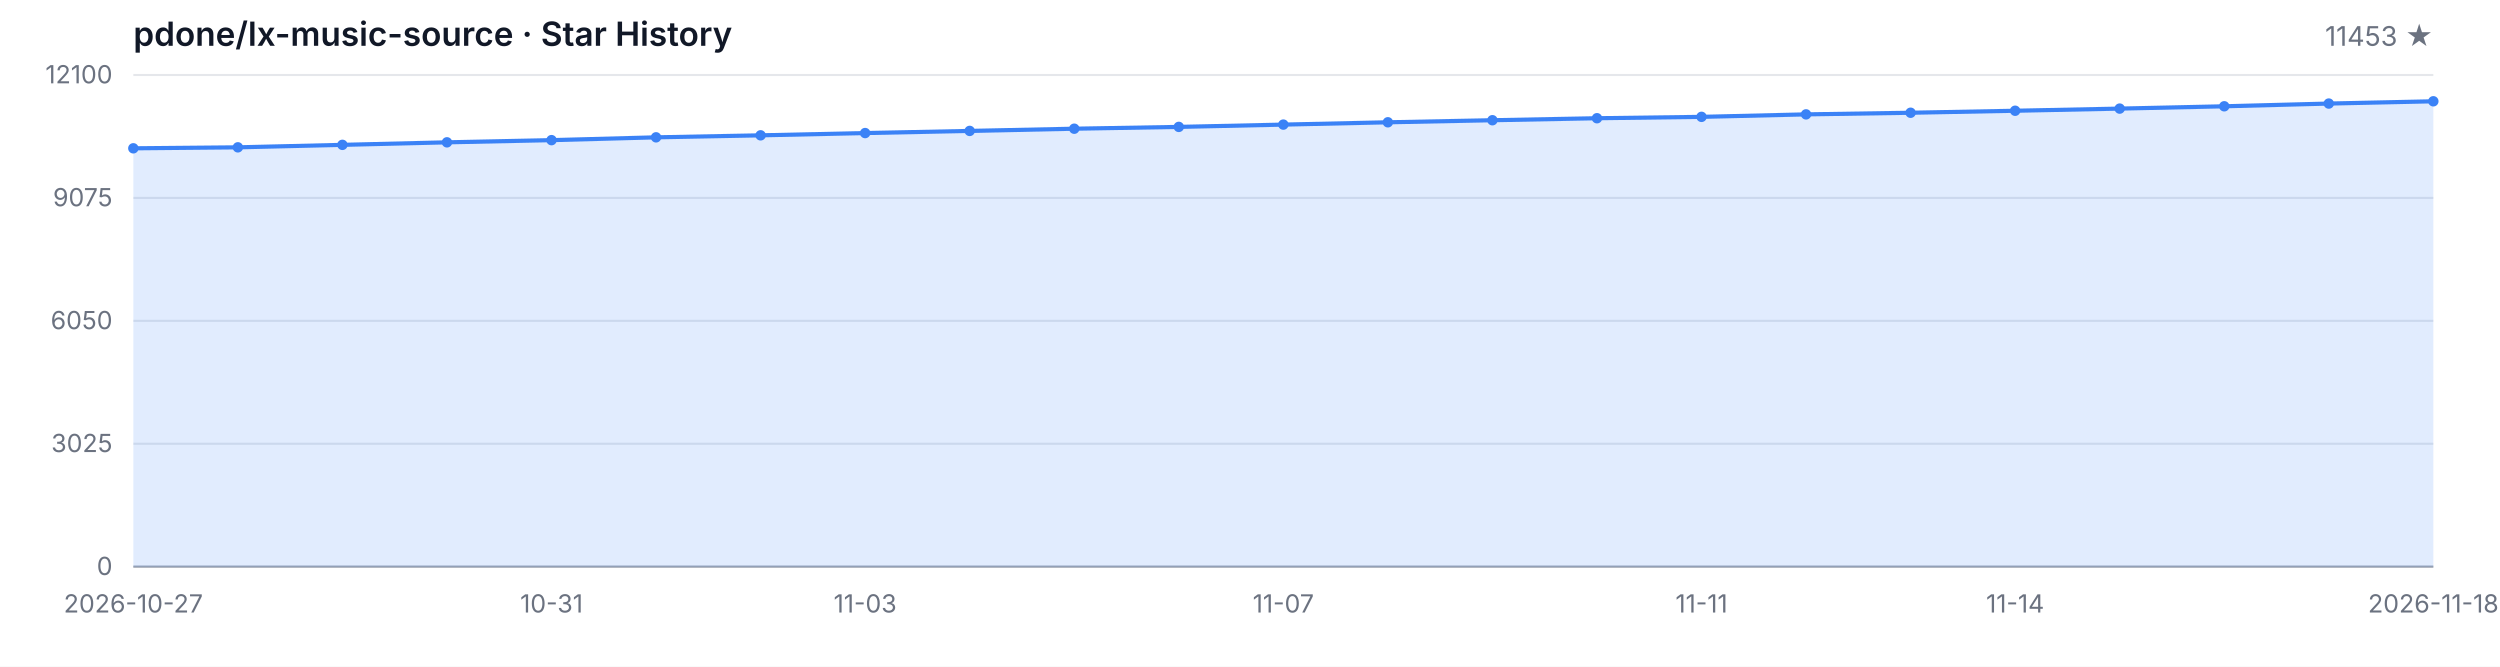
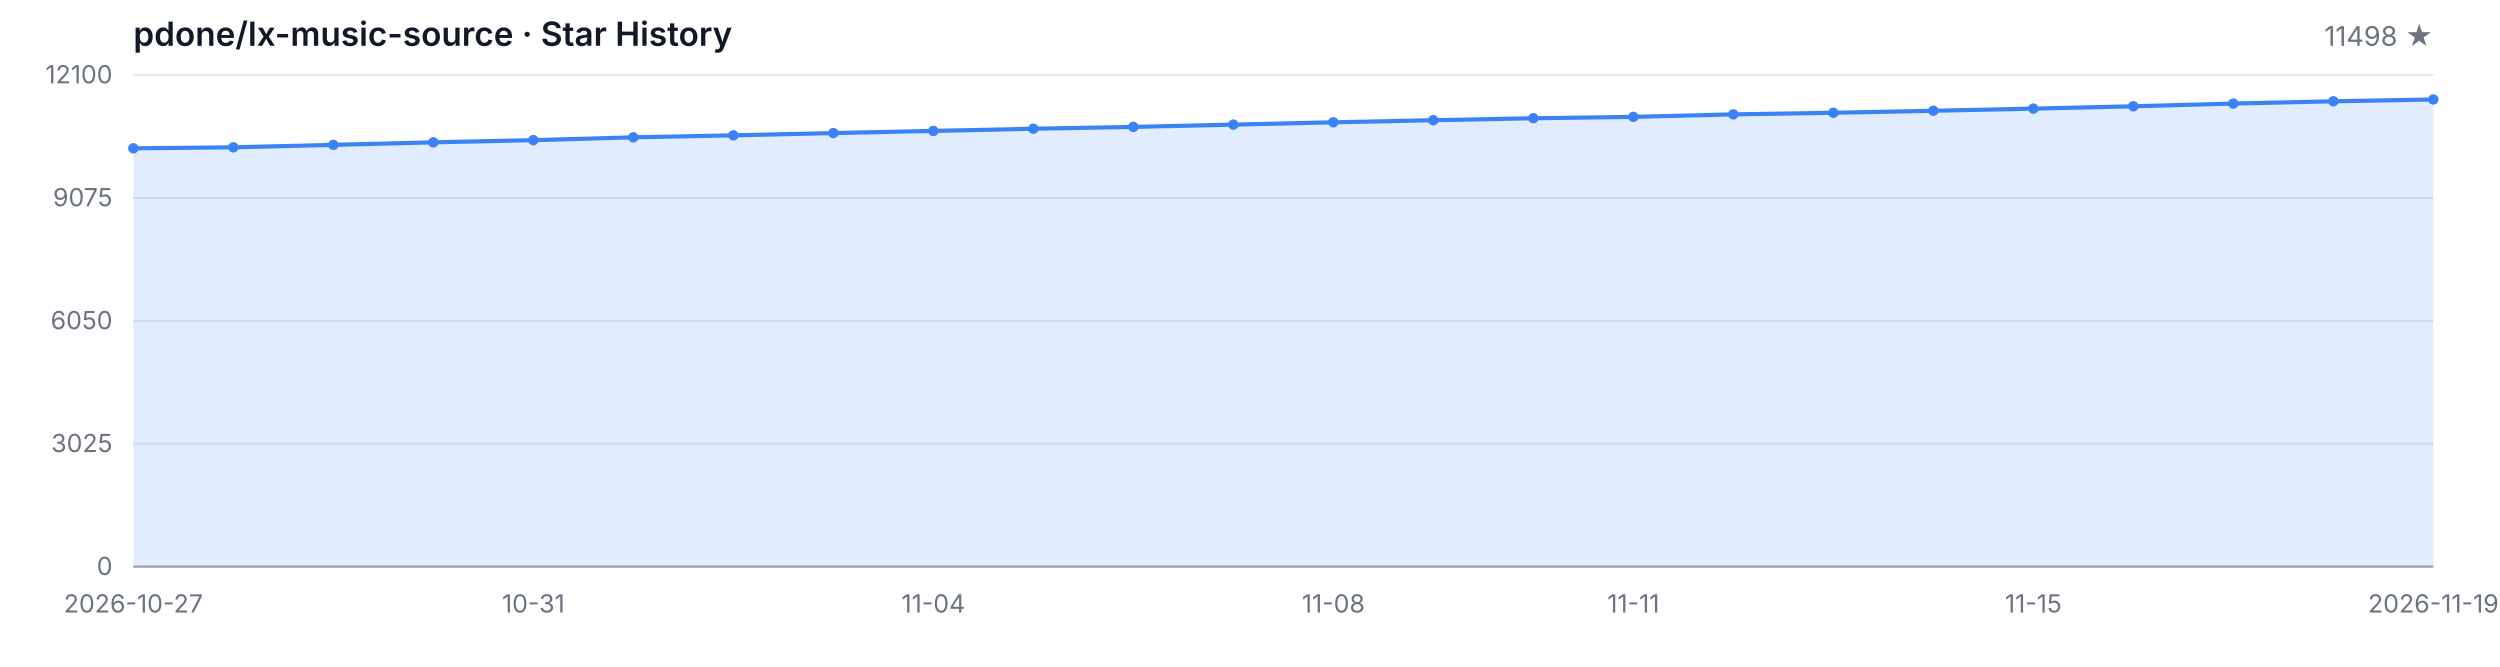
<svg xmlns="http://www.w3.org/2000/svg" width="1200" height="320" viewBox="0 0 1200 320" role="img" aria-label="Star History">
  <style>
  .bg { fill: #ffffff; }
  .grid { stroke: #e5e7eb; stroke-width: 1; }
  .axis { stroke: #9ca3af; stroke-width: 1; }
  .area { fill: rgba(59, 130, 246, 0.15); }
  .line { fill: none; stroke: #3b82f6; stroke-width: 2; stroke-linejoin: round; stroke-linecap: round; }
  .dot { fill: #3b82f6; }
  .tlabel { fill: #6b7280; font-family: -apple-system, BlinkMacSystemFont, 'Segoe UI', sans-serif; font-size: 12px; }
  .title { fill: #111827; font-family: -apple-system, BlinkMacSystemFont, 'Segoe UI', sans-serif; font-size: 16px; font-weight: 600; }
  .subtitle { fill: #6b7280; font-family: -apple-system, BlinkMacSystemFont, 'Segoe UI', sans-serif; font-size: 13px; }
  @media (prefers-color-scheme: dark) {
    .bg { fill: #0d1117; }
    .grid { stroke: #21262d; }
    .axis { stroke: #484f58; }
    .area { fill: rgba(58, 132, 255, 0.18); }
    .line { stroke: #58a6ff; }
    .dot { fill: #58a6ff; }
    .tlabel { fill: #8b949e; }
    .title { fill: #c9d1d9; }
    .subtitle { fill: #8b949e; }
  }
</style>
  <rect class="bg" width="1200" height="320" />
  <text class="title" x="64" y="22">pdone/lx-music-source · Star History</text>
-   <text class="subtitle" x="1168" y="22" text-anchor="end">11453 ★</text>
+   <text class="subtitle" x="1168" y="22" text-anchor="end">11498 ★</text>
  <line class="grid" x1="64" y1="272.00" x2="1168" y2="272.00" />
  <line class="grid" x1="64" y1="213.00" x2="1168" y2="213.00" />
  <line class="grid" x1="64" y1="154.00" x2="1168" y2="154.00" />
  <line class="grid" x1="64" y1="95.00" x2="1168" y2="95.00" />
  <line class="grid" x1="64" y1="36.00" x2="1168" y2="36.00" />
  <text class="tlabel" x="54" y="276.00" text-anchor="end">0</text>
  <text class="tlabel" x="54" y="217.00" text-anchor="end">3025</text>
  <text class="tlabel" x="54" y="158.00" text-anchor="end">6050</text>
  <text class="tlabel" x="54" y="99.00" text-anchor="end">9075</text>
  <text class="tlabel" x="54" y="40.00" text-anchor="end">12100</text>
  <line class="axis" x1="64" y1="272" x2="1168" y2="272" />
-   <path class="area" d="M 64.00 272.00 L 64.00 71.19 L 114.18 70.72 L 164.36 69.53 L 214.55 68.32 L 264.73 67.27 L 314.91 65.92 L 365.09 64.96 L 415.27 63.87 L 465.45 62.84 L 515.64 61.78 L 565.82 60.91 L 616.00 59.81 L 666.18 58.70 L 716.36 57.71 L 766.55 56.75 L 816.73 56.09 L 866.91 54.90 L 917.09 54.12 L 967.27 53.16 L 1017.45 52.13 L 1067.64 51.02 L 1117.82 49.71 L 1168.00 48.62 L 1168.00 272.00 Z" />
-   <path class="line" d="M 64.00 71.19 L 114.18 70.72 L 164.36 69.53 L 214.55 68.32 L 264.73 67.27 L 314.91 65.92 L 365.09 64.96 L 415.27 63.87 L 465.45 62.84 L 515.64 61.78 L 565.82 60.91 L 616.00 59.81 L 666.18 58.70 L 716.36 57.71 L 766.55 56.75 L 816.73 56.09 L 866.91 54.90 L 917.09 54.12 L 967.27 53.16 L 1017.45 52.13 L 1067.64 51.02 L 1117.82 49.71 L 1168.00 48.62" />
+   <path class="area" d="M 64.00 272.00 L 64.00 71.19 L 112.00 70.72 L 160.00 69.53 L 208.00 68.32 L 256.00 67.27 L 304.00 65.92 L 352.00 64.96 L 400.00 63.87 L 448.00 62.84 L 496.00 61.78 L 544.00 60.91 L 592.00 59.81 L 640.00 58.70 L 688.00 57.71 L 736.00 56.75 L 784.00 56.09 L 832.00 54.90 L 880.00 54.12 L 928.00 53.16 L 976.00 52.13 L 1024.00 51.02 L 1072.00 49.71 L 1120.00 48.62 L 1168.00 47.74 L 1168.00 272.00 Z" />
+   <path class="line" d="M 64.00 71.19 L 112.00 70.72 L 160.00 69.53 L 208.00 68.32 L 256.00 67.27 L 304.00 65.92 L 352.00 64.96 L 400.00 63.87 L 448.00 62.84 L 496.00 61.78 L 544.00 60.91 L 592.00 59.81 L 640.00 58.70 L 688.00 57.71 L 736.00 56.75 L 784.00 56.09 L 832.00 54.90 L 880.00 54.12 L 928.00 53.16 L 976.00 52.13 L 1024.00 51.02 L 1072.00 49.71 L 1120.00 48.62 L 1168.00 47.74" />
  <circle class="dot" cx="64.00" cy="71.19" r="2.5" />
-   <circle class="dot" cx="114.18" cy="70.72" r="2.5" />
-   <circle class="dot" cx="164.36" cy="69.53" r="2.5" />
-   <circle class="dot" cx="214.55" cy="68.32" r="2.5" />
-   <circle class="dot" cx="264.73" cy="67.27" r="2.5" />
-   <circle class="dot" cx="314.91" cy="65.92" r="2.5" />
-   <circle class="dot" cx="365.09" cy="64.96" r="2.5" />
-   <circle class="dot" cx="415.27" cy="63.87" r="2.5" />
-   <circle class="dot" cx="465.45" cy="62.84" r="2.5" />
-   <circle class="dot" cx="515.64" cy="61.78" r="2.5" />
-   <circle class="dot" cx="565.82" cy="60.91" r="2.5" />
-   <circle class="dot" cx="616.00" cy="59.81" r="2.5" />
-   <circle class="dot" cx="666.18" cy="58.70" r="2.5" />
-   <circle class="dot" cx="716.36" cy="57.71" r="2.5" />
-   <circle class="dot" cx="766.55" cy="56.75" r="2.5" />
-   <circle class="dot" cx="816.73" cy="56.09" r="2.5" />
-   <circle class="dot" cx="866.91" cy="54.90" r="2.5" />
-   <circle class="dot" cx="917.09" cy="54.12" r="2.5" />
-   <circle class="dot" cx="967.27" cy="53.16" r="2.5" />
-   <circle class="dot" cx="1017.45" cy="52.13" r="2.5" />
-   <circle class="dot" cx="1067.64" cy="51.02" r="2.5" />
-   <circle class="dot" cx="1117.82" cy="49.71" r="2.5" />
-   <circle class="dot" cx="1168.00" cy="48.62" r="2.5" />
+   <circle class="dot" cx="112.00" cy="70.72" r="2.5" />
+   <circle class="dot" cx="160.00" cy="69.53" r="2.5" />
+   <circle class="dot" cx="208.00" cy="68.32" r="2.5" />
+   <circle class="dot" cx="256.00" cy="67.27" r="2.5" />
+   <circle class="dot" cx="304.00" cy="65.92" r="2.5" />
+   <circle class="dot" cx="352.00" cy="64.96" r="2.5" />
+   <circle class="dot" cx="400.00" cy="63.87" r="2.5" />
+   <circle class="dot" cx="448.00" cy="62.84" r="2.5" />
+   <circle class="dot" cx="496.00" cy="61.78" r="2.5" />
+   <circle class="dot" cx="544.00" cy="60.91" r="2.5" />
+   <circle class="dot" cx="592.00" cy="59.81" r="2.5" />
+   <circle class="dot" cx="640.00" cy="58.70" r="2.5" />
+   <circle class="dot" cx="688.00" cy="57.71" r="2.5" />
+   <circle class="dot" cx="736.00" cy="56.75" r="2.5" />
+   <circle class="dot" cx="784.00" cy="56.09" r="2.5" />
+   <circle class="dot" cx="832.00" cy="54.90" r="2.5" />
+   <circle class="dot" cx="880.00" cy="54.12" r="2.5" />
+   <circle class="dot" cx="928.00" cy="53.16" r="2.5" />
+   <circle class="dot" cx="976.00" cy="52.13" r="2.5" />
+   <circle class="dot" cx="1024.00" cy="51.02" r="2.5" />
+   <circle class="dot" cx="1072.00" cy="49.71" r="2.5" />
+   <circle class="dot" cx="1120.00" cy="48.62" r="2.5" />
+   <circle class="dot" cx="1168.00" cy="47.74" r="2.5" />
  <text class="tlabel" x="64.00" y="294" text-anchor="middle">2026-10-27</text>
-   <text class="tlabel" x="264.73" y="294" text-anchor="middle">10-31</text>
-   <text class="tlabel" x="415.27" y="294" text-anchor="middle">11-03</text>
-   <text class="tlabel" x="616.00" y="294" text-anchor="middle">11-07</text>
-   <text class="tlabel" x="816.73" y="294" text-anchor="middle">11-11</text>
-   <text class="tlabel" x="967.27" y="294" text-anchor="middle">11-14</text>
-   <text class="tlabel" x="1168.00" y="294" text-anchor="middle">2026-11-18</text>
+   <text class="tlabel" x="256.00" y="294" text-anchor="middle">10-31</text>
+   <text class="tlabel" x="448.00" y="294" text-anchor="middle">11-04</text>
+   <text class="tlabel" x="640.00" y="294" text-anchor="middle">11-08</text>
+   <text class="tlabel" x="784.00" y="294" text-anchor="middle">11-11</text>
+   <text class="tlabel" x="976.00" y="294" text-anchor="middle">11-15</text>
+   <text class="tlabel" x="1168.00" y="294" text-anchor="middle">2026-11-19</text>
</svg>
